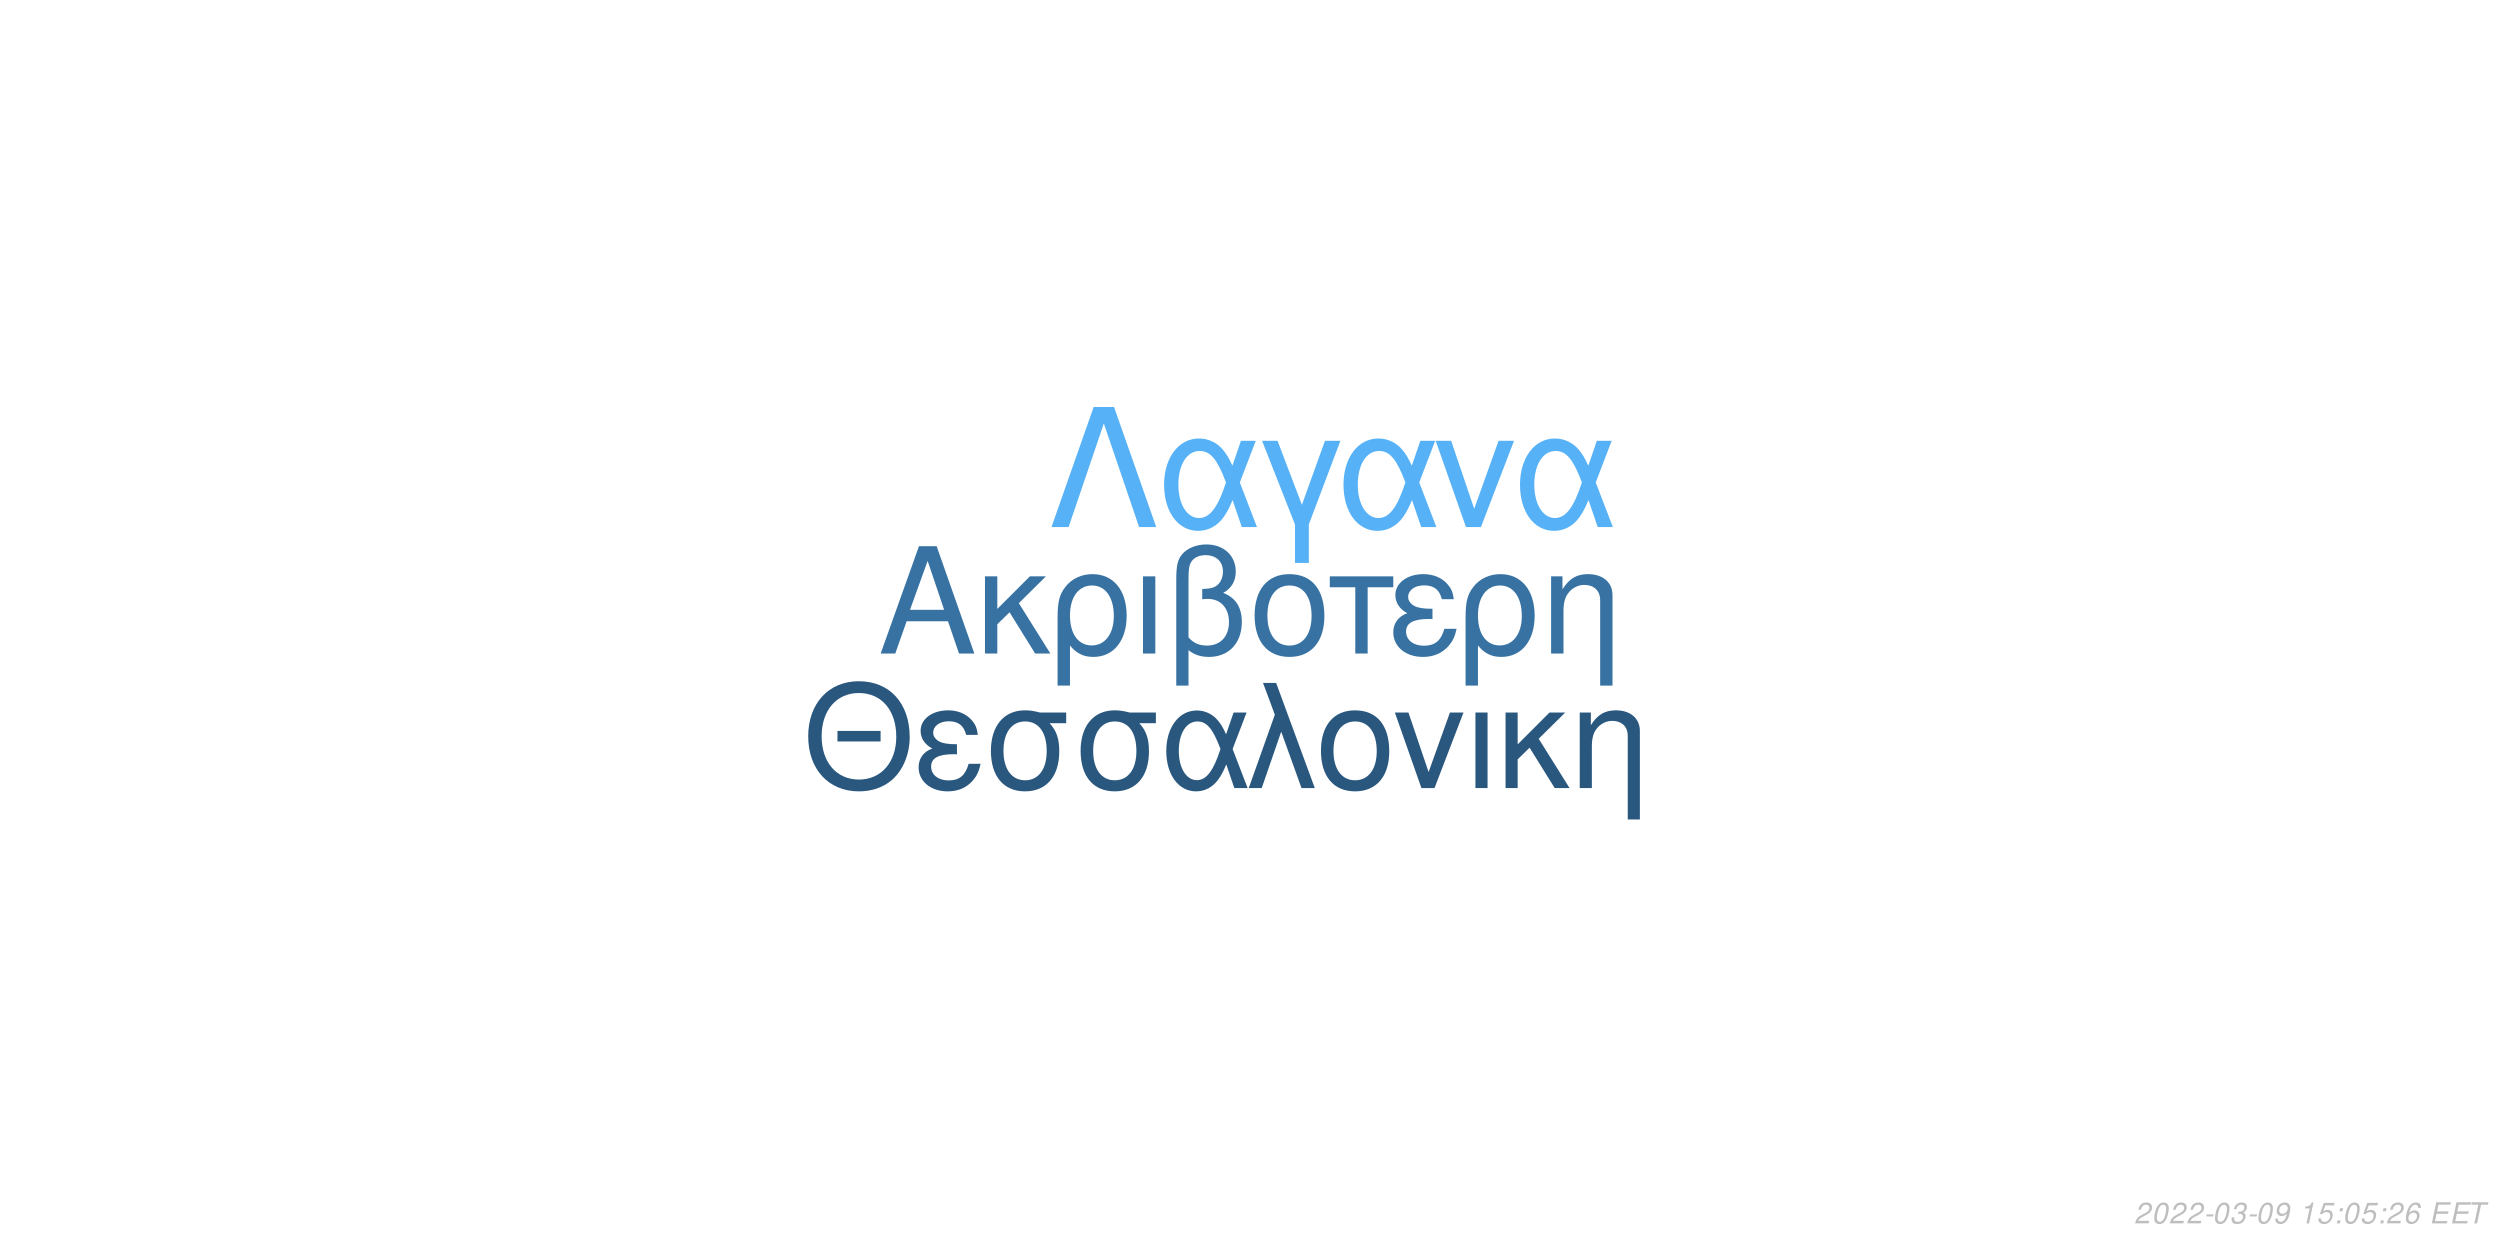
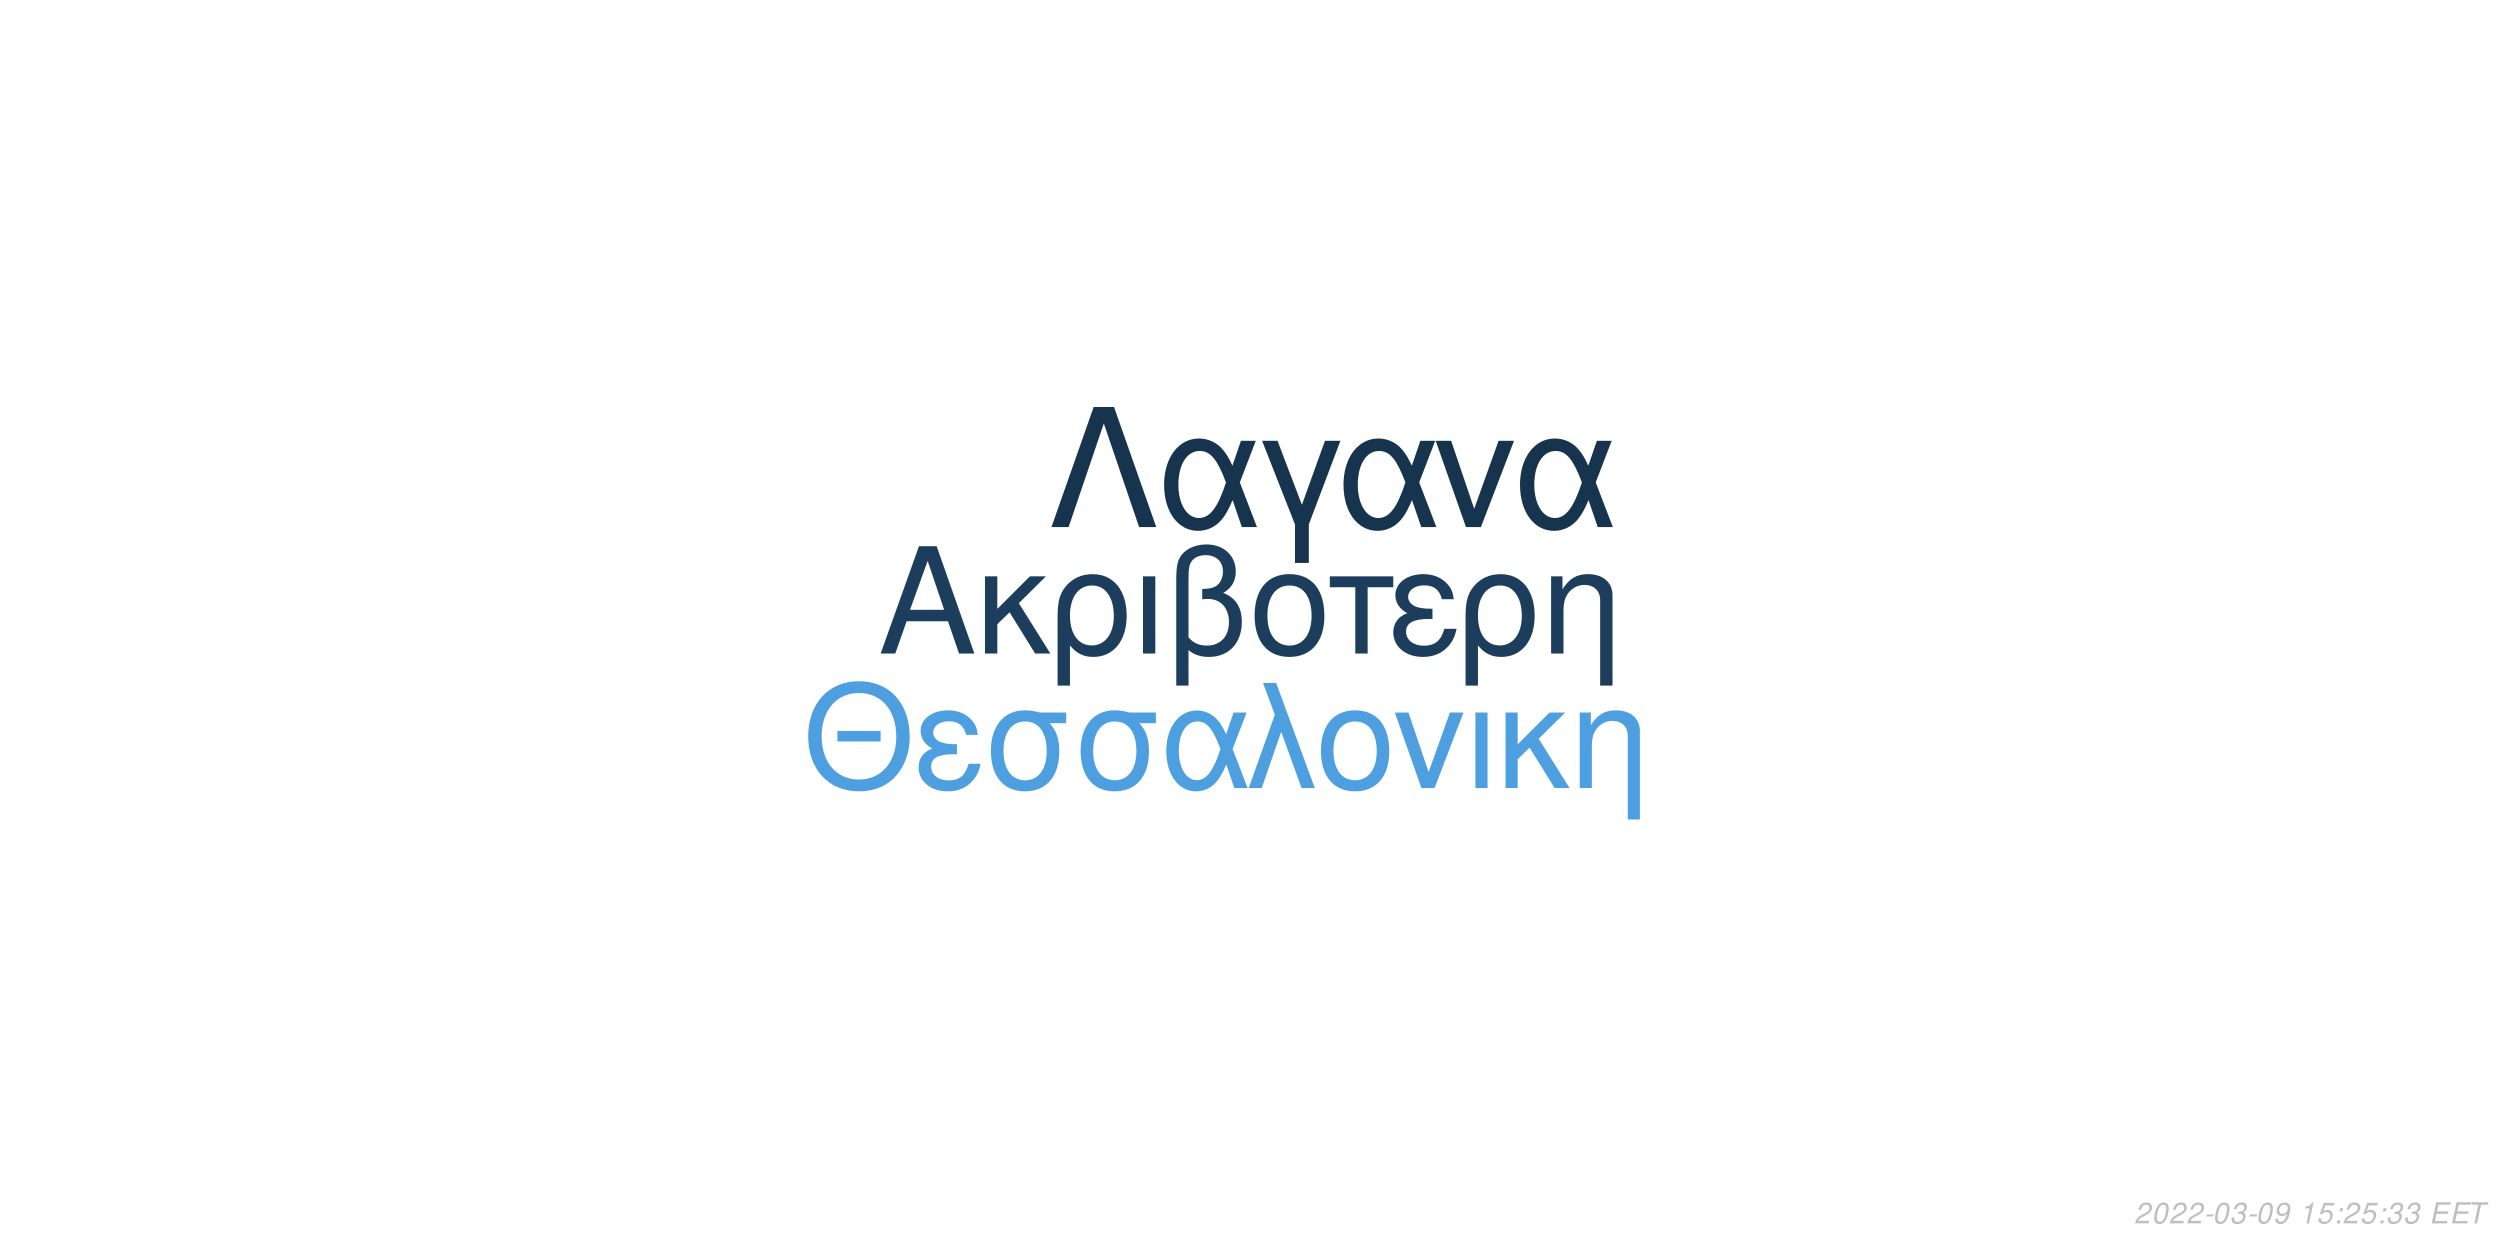
<svg xmlns="http://www.w3.org/2000/svg" xmlns:xlink="http://www.w3.org/1999/xlink" width="864pt" height="432pt" viewBox="0 0 864 432" version="1.1">
  <defs>
    <g>
      <symbol overflow="visible" id="glyph0-0">
        <path style="stroke:none;" d="" />
      </symbol>
      <symbol overflow="visible" id="glyph0-1">
        <path style="stroke:none;" d="M 24.125 -11.141 L 27.938 0 L 33.234 0 L 20.203 -37.094 L 14.094 -37.094 L 0.859 0 L 5.906 0 L 9.828 -11.141 Z M 22.797 -15.109 L 11 -15.109 L 17.094 -32.016 Z M 22.797 -15.109 " />
      </symbol>
      <symbol overflow="visible" id="glyph0-2">
        <path style="stroke:none;" d="M 7.172 -15.422 L 7.172 -26.672 L 2.906 -26.672 L 2.906 0 L 7.172 0 L 7.172 -10.125 L 11.406 -14.25 L 20.25 0 L 25.5 0 L 14.609 -17.406 L 23.969 -26.672 L 18.422 -26.672 Z M 7.172 -15.422 " />
      </symbol>
      <symbol overflow="visible" id="glyph0-3">
        <path style="stroke:none;" d="M 3 11.094 L 7.281 11.094 L 7.281 -2.797 C 9.516 -0.047 11.953 1.172 15.375 1.172 C 22.344 1.172 26.875 -4.422 26.875 -13.031 C 26.875 -21.891 22.297 -27.438 15.062 -27.438 C 11.297 -27.438 7.984 -25.906 5.797 -23.156 C 3.672 -20.516 3 -17.969 3 -12.359 Z M 14.906 -23.516 C 19.547 -23.516 22.438 -19.438 22.438 -12.922 C 22.438 -6.812 19.391 -2.797 14.812 -2.797 C 10.172 -2.797 7.281 -6.766 7.281 -13.125 C 7.281 -19.484 10.234 -23.516 14.906 -23.516 Z M 14.906 -23.516 " />
      </symbol>
      <symbol overflow="visible" id="glyph0-4">
        <path style="stroke:none;" d="M 3.516 0 L 7.781 0 L 7.781 -26.672 L 3.516 -26.672 Z M 3.516 0 " />
      </symbol>
      <symbol overflow="visible" id="glyph0-5">
        <path style="stroke:none;" d="M 4.016 11.094 L 8.25 11.094 L 8.25 -1.172 C 10.172 0.406 12.422 1.172 15.312 1.172 C 22.188 1.172 26.672 -3.609 26.672 -10.891 C 26.672 -15.984 24.578 -19.234 20.25 -20.969 C 23.109 -22.547 24.578 -25.031 24.578 -28.344 C 24.578 -33.844 20.406 -37.703 14.453 -37.703 C 10.938 -37.703 7.734 -36.391 6 -34.25 C 4.484 -32.422 4.016 -30.328 4.016 -25.391 Z M 8.25 -25.656 C 8.25 -29.359 8.5 -30.844 9.469 -32.062 C 10.375 -33.281 12.156 -34 14.094 -34 C 17.812 -34 20.156 -31.812 20.156 -28.297 C 20.156 -25.953 18.984 -23.812 17.297 -23.047 C 16.281 -22.547 15.469 -22.438 12.984 -22.297 L 12.984 -18.781 C 13.734 -18.828 14.344 -18.875 14.969 -18.875 C 19.344 -18.875 22.234 -15.719 22.234 -10.891 C 22.234 -5.906 19.281 -2.75 14.656 -2.75 C 11.953 -2.75 9.922 -3.609 8.25 -5.594 Z M 8.25 -25.656 " />
      </symbol>
      <symbol overflow="visible" id="glyph0-6">
        <path style="stroke:none;" d="M 14.094 -27.438 C 6.562 -27.438 2.094 -22.094 2.094 -13.125 C 2.094 -4.125 6.562 1.172 14.141 1.172 C 21.672 1.172 26.203 -4.172 26.203 -12.922 C 26.203 -22.188 21.828 -27.438 14.094 -27.438 Z M 14.141 -23.516 C 18.938 -23.516 21.781 -19.594 21.781 -12.984 C 21.781 -6.672 18.828 -2.75 14.141 -2.75 C 9.422 -2.75 6.516 -6.672 6.516 -13.125 C 6.516 -19.594 9.422 -23.516 14.141 -23.516 Z M 14.141 -23.516 " />
      </symbol>
      <symbol overflow="visible" id="glyph0-7">
        <path style="stroke:none;" d="M 7.891 0 L 12.156 0 L 12.156 -22.906 L 21.016 -22.906 L 21.016 -26.672 L -0.922 -26.672 L -0.922 -22.906 L 7.891 -22.906 Z M 7.891 0 " />
      </symbol>
      <symbol overflow="visible" id="glyph0-8">
        <path style="stroke:none;" d="M 14.562 -15.469 C 11.344 -15.469 9.562 -15.781 8.297 -16.438 C 6.922 -17.203 6.156 -18.328 6.156 -19.547 C 6.156 -21.891 8.453 -23.562 11.656 -23.562 C 15.062 -23.562 16.953 -22.094 17.812 -18.781 L 21.938 -18.781 C 21.578 -21.266 21.062 -22.5 19.797 -23.922 C 17.812 -26.203 14.906 -27.438 11.453 -27.438 C 5.797 -27.438 1.734 -24.375 1.734 -20.203 C 1.734 -17.609 3.156 -15.375 5.859 -13.938 C 2.797 -12.875 1.016 -10.484 1.016 -7.328 C 1.016 -2.391 5.297 1.172 11.25 1.172 C 14.969 1.172 17.906 -0.109 20.156 -2.641 C 21.578 -4.328 22.297 -5.797 22.906 -8.547 L 18.672 -8.547 C 17.5 -4.422 15.422 -2.703 11.609 -2.703 C 7.938 -2.703 5.438 -4.688 5.438 -7.578 C 5.438 -10.578 7.938 -11.953 13.484 -11.953 C 13.641 -11.953 14.094 -11.953 14.562 -11.906 Z M 14.562 -15.469 " />
      </symbol>
      <symbol overflow="visible" id="glyph0-9">
        <path style="stroke:none;" d="M 3.562 -26.672 L 3.562 0 L 7.844 0 L 7.844 -14.703 C 7.844 -17.906 8.5 -19.891 10.031 -21.531 C 11.406 -22.953 13.188 -23.719 15.062 -23.719 C 18.375 -23.719 20.516 -21.672 20.516 -18.469 L 20.516 11.094 L 24.781 11.094 L 24.781 -20.156 C 24.781 -24.578 21.469 -27.438 16.328 -27.438 C 12.359 -27.438 9.828 -25.906 7.484 -22.188 L 7.484 -26.672 Z M 3.562 -26.672 " />
      </symbol>
      <symbol overflow="visible" id="glyph1-0">
        <path style="stroke:none;" d="" />
      </symbol>
      <symbol overflow="visible" id="glyph1-1">
        <path style="stroke:none;" d="M 26.859 -19.734 L 11.953 -19.734 L 11.953 -16.094 L 26.859 -16.094 Z M 19.328 -36.922 C 8.922 -36.922 1.844 -29.25 1.844 -17.891 C 1.844 -6.484 8.875 1.141 19.391 1.141 C 23.812 1.141 27.703 -0.203 30.641 -2.688 C 34.578 -6.031 36.922 -11.656 36.922 -17.594 C 36.922 -29.297 30 -36.922 19.328 -36.922 Z M 19.328 -32.844 C 27.203 -32.844 32.281 -26.906 32.281 -17.688 C 32.281 -8.922 27.062 -2.938 19.391 -2.938 C 11.609 -2.938 6.484 -8.922 6.484 -17.891 C 6.484 -26.859 11.609 -32.844 19.328 -32.844 Z M 19.328 -32.844 " />
      </symbol>
      <symbol overflow="visible" id="glyph1-2">
        <path style="stroke:none;" d="M 14.25 -15.141 C 11.109 -15.141 9.375 -15.453 8.125 -16.094 C 6.781 -16.844 6.031 -17.938 6.031 -19.141 C 6.031 -21.422 8.266 -23.078 11.406 -23.078 C 14.75 -23.078 16.594 -21.625 17.438 -18.391 L 21.469 -18.391 C 21.125 -20.828 20.625 -22.031 19.391 -23.422 C 17.438 -25.656 14.594 -26.859 11.219 -26.859 C 5.688 -26.859 1.688 -23.875 1.688 -19.781 C 1.688 -17.234 3.094 -15.047 5.734 -13.656 C 2.734 -12.609 1 -10.266 1 -7.172 C 1 -2.344 5.188 1.141 11.016 1.141 C 14.656 1.141 17.547 -0.094 19.734 -2.594 C 21.125 -4.234 21.828 -5.688 22.422 -8.375 L 18.281 -8.375 C 17.141 -4.328 15.094 -2.641 11.359 -2.641 C 7.766 -2.641 5.328 -4.578 5.328 -7.422 C 5.328 -10.359 7.766 -11.703 13.203 -11.703 C 13.359 -11.703 13.797 -11.703 14.25 -11.656 Z M 14.25 -15.141 " />
      </symbol>
      <symbol overflow="visible" id="glyph1-3">
        <path style="stroke:none;" d="M 29 -26.109 L 19.938 -26.109 C 17.594 -26.703 16.438 -26.859 14.703 -26.859 C 7.469 -26.859 2.984 -21.469 2.984 -12.859 C 2.984 -4.031 7.375 1.141 14.797 1.141 C 22.172 1.141 26.609 -4.078 26.609 -12.656 C 26.609 -17.047 25.656 -19.828 23.266 -22.422 L 29 -22.422 Z M 14.797 -23.016 C 19.531 -23.016 22.266 -19.234 22.266 -12.75 C 22.266 -6.531 19.438 -2.688 14.797 -2.688 C 10.172 -2.688 7.328 -6.531 7.328 -12.859 C 7.328 -19.188 10.172 -23.016 14.797 -23.016 Z M 14.797 -23.016 " />
      </symbol>
      <symbol overflow="visible" id="glyph1-4">
        <path style="stroke:none;" d="M 29.344 -26.109 L 24.859 -26.109 L 22.266 -18.578 C 21.125 -21.031 20.484 -22.125 19.328 -23.469 C 17.547 -25.609 14.906 -26.812 12.156 -26.812 C 5.984 -26.812 1.594 -20.984 1.594 -12.812 C 1.594 -4.578 5.828 1.141 11.906 1.141 C 14.953 1.141 17.734 -0.344 19.625 -3.047 C 20.672 -4.531 21.281 -5.688 22.328 -8.172 L 25.109 0 L 29.703 0 L 24.516 -13.5 Z M 20.328 -13.5 C 17.891 -5.922 15.453 -2.734 12.156 -2.734 C 8.516 -2.734 5.922 -6.922 5.922 -12.812 C 5.922 -18.938 8.516 -23.016 12.359 -23.016 C 15.594 -23.016 17.688 -20.531 20.328 -13.5 Z M 20.328 -13.5 " />
      </symbol>
      <symbol overflow="visible" id="glyph1-5">
        <path style="stroke:none;" d="M 1.094 0 L 5.578 0 L 12.312 -19.484 L 19.328 0 L 23.922 0 L 10.562 -36.328 L 6.031 -36.328 L 10.109 -25.359 Z M 1.094 0 " />
      </symbol>
      <symbol overflow="visible" id="glyph1-6">
        <path style="stroke:none;" d="M 13.797 -26.859 C 6.422 -26.859 2.047 -21.625 2.047 -12.859 C 2.047 -4.031 6.422 1.141 13.859 1.141 C 21.234 1.141 25.656 -4.078 25.656 -12.656 C 25.656 -21.719 21.375 -26.859 13.797 -26.859 Z M 13.859 -23.016 C 18.531 -23.016 21.328 -19.188 21.328 -12.703 C 21.328 -6.531 18.438 -2.688 13.859 -2.688 C 9.219 -2.688 6.375 -6.531 6.375 -12.859 C 6.375 -19.188 9.219 -23.016 13.859 -23.016 Z M 13.859 -23.016 " />
      </symbol>
      <symbol overflow="visible" id="glyph1-7">
        <path style="stroke:none;" d="M 14.297 0 L 24.312 -26.109 L 19.625 -26.109 L 12.25 -5.531 L 5.281 -26.109 L 0.594 -26.109 L 9.766 0 Z M 14.297 0 " />
      </symbol>
      <symbol overflow="visible" id="glyph1-8">
        <path style="stroke:none;" d="M 3.438 0 L 7.625 0 L 7.625 -26.109 L 3.438 -26.109 Z M 3.438 0 " />
      </symbol>
      <symbol overflow="visible" id="glyph1-9">
        <path style="stroke:none;" d="M 7.031 -15.094 L 7.031 -26.109 L 2.844 -26.109 L 2.844 0 L 7.031 0 L 7.031 -9.922 L 11.156 -13.953 L 19.828 0 L 24.969 0 L 14.297 -17.047 L 23.469 -26.109 L 18.031 -26.109 Z M 7.031 -15.094 " />
      </symbol>
      <symbol overflow="visible" id="glyph1-10">
        <path style="stroke:none;" d="M 3.484 -26.109 L 3.484 0 L 7.672 0 L 7.672 -14.406 C 7.672 -17.547 8.328 -19.484 9.812 -21.078 C 11.156 -22.469 12.906 -23.219 14.75 -23.219 C 17.984 -23.219 20.078 -21.234 20.078 -18.094 L 20.078 10.859 L 24.266 10.859 L 24.266 -19.734 C 24.266 -24.062 21.031 -26.859 16 -26.859 C 12.109 -26.859 9.609 -25.359 7.328 -21.719 L 7.328 -26.109 Z M 3.484 -26.109 " />
      </symbol>
      <symbol overflow="visible" id="glyph2-0">
        <path style="stroke:none;" d="" />
      </symbol>
      <symbol overflow="visible" id="glyph2-1">
        <path style="stroke:none;" d="M 22.531 -41.484 L 15.484 -41.484 L 0.906 0 L 6.828 0 L 19 -35.797 L 31.188 0 L 37.109 0 Z M 22.531 -41.484 " />
      </symbol>
      <symbol overflow="visible" id="glyph2-2">
        <path style="stroke:none;" d="M 33.516 -29.812 L 28.391 -29.812 L 25.438 -21.219 C 24.125 -24.016 23.391 -25.266 22.078 -26.797 C 20.031 -29.25 17.016 -30.609 13.891 -30.609 C 6.828 -30.609 1.828 -23.953 1.828 -14.625 C 1.828 -5.234 6.656 1.312 13.594 1.312 C 17.078 1.312 20.266 -0.391 22.422 -3.469 C 23.609 -5.172 24.297 -6.484 25.5 -9.328 L 28.688 0 L 33.922 0 L 28 -15.422 Z M 23.219 -15.422 C 20.422 -6.766 17.641 -3.125 13.891 -3.125 C 9.734 -3.125 6.766 -7.906 6.766 -14.625 C 6.766 -21.625 9.734 -26.297 14.109 -26.297 C 17.812 -26.297 20.203 -23.453 23.219 -15.422 Z M 23.219 -15.422 " />
      </symbol>
      <symbol overflow="visible" id="glyph2-3">
        <path style="stroke:none;" d="M 12.062 12.406 L 16.844 12.406 L 16.844 -0.906 L 27.766 -29.812 L 22.422 -29.812 L 14.453 -7.688 L 6.031 -29.812 L 0.688 -29.812 L 12.062 -0.906 Z M 12.062 12.406 " />
      </symbol>
      <symbol overflow="visible" id="glyph2-4">
        <path style="stroke:none;" d="M 16.328 0 L 27.766 -29.812 L 22.422 -29.812 L 14 -6.312 L 6.031 -29.812 L 0.688 -29.812 L 11.156 0 Z M 16.328 0 " />
      </symbol>
      <symbol overflow="visible" id="glyph3-0">
        <path style="stroke:none;" d="" />
      </symbol>
      <symbol overflow="visible" id="glyph3-1">
        <path style="stroke:none;" d="M 5.234 -0.875 L 1.469 -0.875 C 1.641 -1.375 2.203 -1.891 3.109 -2.344 L 4.234 -2.938 C 5.562 -3.625 6.219 -4.469 6.219 -5.484 C 6.219 -5.938 6.062 -6.359 5.797 -6.656 C 5.469 -7.047 4.984 -7.234 4.312 -7.234 C 2.766 -7.234 1.891 -6.453 1.484 -4.734 L 2.375 -4.734 C 2.484 -5.188 2.609 -5.484 2.797 -5.75 C 3.094 -6.203 3.609 -6.453 4.188 -6.453 C 4.891 -6.453 5.344 -6.031 5.344 -5.375 C 5.344 -4.703 4.859 -4.094 4.016 -3.656 L 2.984 -3.125 C 1.234 -2.188 0.797 -1.656 0.344 -0.016 L 5.047 -0.016 Z M 5.234 -0.875 " />
      </symbol>
      <symbol overflow="visible" id="glyph3-2">
        <path style="stroke:none;" d="M 4.203 -7.234 C 3.375 -7.234 2.688 -6.812 2.125 -5.984 C 1.484 -5.047 0.984 -3.188 0.984 -1.734 C 0.984 -1.109 1.172 -0.562 1.484 -0.266 C 1.797 0.047 2.281 0.234 2.766 0.234 C 3.625 0.234 4.281 -0.156 4.859 -1.016 C 5.516 -1.953 6 -3.797 6 -5.266 C 6 -6.5 5.328 -7.234 4.203 -7.234 Z M 4.094 -6.453 C 4.734 -6.453 5.125 -5.984 5.125 -5.156 C 5.125 -4.203 4.781 -2.625 4.406 -1.812 C 3.984 -0.938 3.516 -0.547 2.875 -0.547 C 2.25 -0.547 1.875 -1.031 1.875 -1.828 C 1.875 -2.797 2.203 -4.344 2.594 -5.203 C 2.984 -6.047 3.453 -6.453 4.094 -6.453 Z M 4.094 -6.453 " />
      </symbol>
      <symbol overflow="visible" id="glyph3-3">
        <path style="stroke:none;" d="M 3.516 -3.125 L 1.125 -3.125 L 0.969 -2.406 L 3.359 -2.406 Z M 3.516 -3.125 " />
      </symbol>
      <symbol overflow="visible" id="glyph3-4">
        <path style="stroke:none;" d="M 2.922 -3.312 C 3.125 -3.344 3.234 -3.344 3.375 -3.344 C 4.203 -3.344 4.688 -3 4.688 -2.406 C 4.688 -1.312 3.906 -0.547 2.781 -0.547 C 2.047 -0.547 1.594 -0.938 1.594 -1.562 C 1.594 -1.719 1.609 -1.844 1.656 -2.094 L 0.766 -2.094 C 0.734 -1.797 0.719 -1.641 0.719 -1.469 C 0.719 -0.375 1.406 0.234 2.641 0.234 C 3.547 0.234 4.297 -0.078 4.812 -0.656 C 5.266 -1.156 5.562 -1.875 5.562 -2.547 C 5.562 -3.125 5.344 -3.453 4.797 -3.734 C 5.641 -4.234 6.016 -4.844 6.016 -5.734 C 6.016 -6.656 5.312 -7.234 4.203 -7.234 C 3.375 -7.234 2.672 -6.938 2.188 -6.375 C 1.891 -6.031 1.703 -5.641 1.516 -4.906 L 2.391 -4.906 C 2.5 -5.359 2.594 -5.594 2.734 -5.812 C 3.047 -6.234 3.516 -6.453 4.078 -6.453 C 4.734 -6.453 5.141 -6.125 5.141 -5.578 C 5.141 -5.188 5.016 -4.797 4.797 -4.547 C 4.516 -4.234 4 -4.062 3.266 -4.062 L 3.078 -4.062 Z M 2.922 -3.312 " />
      </symbol>
      <symbol overflow="visible" id="glyph3-5">
        <path style="stroke:none;" d="M 0.844 -1.656 C 0.844 -1.547 0.844 -1.438 0.844 -1.375 C 0.844 -0.406 1.531 0.234 2.578 0.234 C 3.203 0.234 3.766 0.016 4.297 -0.438 C 4.938 -1 5.312 -1.656 5.594 -2.719 C 5.844 -3.672 6.016 -4.766 6.016 -5.375 C 6.016 -5.844 5.844 -6.328 5.547 -6.656 C 5.203 -7.031 4.703 -7.234 4.062 -7.234 C 2.516 -7.234 1.297 -5.938 1.297 -4.266 C 1.297 -3.203 1.984 -2.547 3.047 -2.547 C 3.484 -2.547 3.953 -2.672 4.281 -2.891 C 4.406 -2.984 4.547 -3.078 4.828 -3.344 C 4.438 -1.484 3.703 -0.547 2.703 -0.547 C 2.109 -0.547 1.719 -0.938 1.719 -1.547 L 1.719 -1.656 Z M 3.953 -6.453 C 4.625 -6.453 5.141 -5.953 5.141 -5.281 C 5.141 -4.188 4.312 -3.312 3.297 -3.312 C 2.594 -3.312 2.172 -3.734 2.172 -4.453 C 2.172 -5.562 2.984 -6.453 3.953 -6.453 Z M 3.953 -6.453 " />
      </symbol>
      <symbol overflow="visible" id="glyph3-6">
        <path style="stroke:none;" d="" />
      </symbol>
      <symbol overflow="visible" id="glyph3-7">
        <path style="stroke:none;" d="M 3.703 -5.188 L 2.594 0 L 3.469 0 L 5.016 -7.234 L 4.438 -7.234 C 3.906 -6.156 3.688 -6.016 2.234 -5.812 L 2.109 -5.188 Z M 3.703 -5.188 " />
      </symbol>
      <symbol overflow="visible" id="glyph3-8">
        <path style="stroke:none;" d="M 6.297 -7.094 L 2.594 -7.094 L 1.234 -3.234 L 2.047 -3.234 C 2.656 -3.766 2.938 -3.906 3.531 -3.906 C 4.328 -3.906 4.797 -3.453 4.797 -2.688 C 4.797 -1.438 3.969 -0.547 2.828 -0.547 C 2.031 -0.547 1.609 -0.938 1.578 -1.734 L 0.703 -1.734 L 0.703 -1.516 C 0.703 -0.938 0.844 -0.547 1.188 -0.266 C 1.562 0.062 2.078 0.234 2.703 0.234 C 3.656 0.234 4.391 -0.156 4.984 -0.922 C 5.422 -1.5 5.672 -2.234 5.672 -2.953 C 5.672 -4 4.938 -4.672 3.812 -4.672 C 3.328 -4.672 2.906 -4.547 2.406 -4.234 L 3.109 -6.219 L 6.109 -6.219 Z M 6.297 -7.094 " />
      </symbol>
      <symbol overflow="visible" id="glyph3-9">
        <path style="stroke:none;" d="M 2.359 -1.031 L 1.312 -1.031 L 1.094 0 L 2.141 0 Z M 3.266 -5.234 L 2.219 -5.234 L 2 -4.203 L 3.047 -4.203 Z M 3.266 -5.234 " />
      </symbol>
      <symbol overflow="visible" id="glyph3-10">
-         <path style="stroke:none;" d="M 6.125 -5.344 L 6.141 -5.625 C 6.141 -6.609 5.453 -7.234 4.391 -7.234 C 3.438 -7.234 2.641 -6.719 2.016 -5.703 C 1.422 -4.781 0.938 -2.953 0.938 -1.688 C 0.938 -0.516 1.688 0.234 2.859 0.234 C 3.703 0.234 4.438 -0.156 5 -0.875 C 5.406 -1.422 5.672 -2.156 5.672 -2.766 C 5.672 -3.812 4.969 -4.5 3.906 -4.5 C 3.234 -4.5 2.672 -4.234 2.094 -3.625 C 2.406 -5.375 3.234 -6.453 4.25 -6.453 C 4.703 -6.453 5.062 -6.234 5.172 -5.844 C 5.203 -5.719 5.234 -5.578 5.25 -5.344 Z M 3.656 -3.734 C 4.344 -3.734 4.797 -3.281 4.797 -2.625 C 4.797 -1.469 3.984 -0.547 2.984 -0.547 C 2.297 -0.547 1.812 -1.047 1.812 -1.766 C 1.812 -2.859 2.625 -3.734 3.656 -3.734 Z M 3.656 -3.734 " />
+         <path style="stroke:none;" d="M 2.547 -3.312 L 6.5 -3.312 L 6.688 -4.141 L 2.719 -4.141 L 3.219 -6.469 L 7.344 -6.469 L 7.516 -7.297 L 2.453 -7.297 L 0.906 0 L 6.125 0 L 6.297 -0.812 L 2.016 -0.812 Z M 2.547 -3.312 " />
      </symbol>
      <symbol overflow="visible" id="glyph3-11">
-         <path style="stroke:none;" d="M 2.547 -3.312 L 6.5 -3.312 L 6.688 -4.141 L 2.719 -4.141 L 3.219 -6.469 L 7.344 -6.469 L 7.516 -7.297 L 2.453 -7.297 L 0.906 0 L 6.125 0 L 6.297 -0.812 L 2.016 -0.812 Z M 2.547 -3.312 " />
-       </symbol>
-       <symbol overflow="visible" id="glyph3-12">
        <path style="stroke:none;" d="M 4.938 -6.469 L 7.312 -6.469 L 7.484 -7.297 L 1.75 -7.297 L 1.578 -6.469 L 3.984 -6.469 L 2.609 0 L 3.547 0 Z M 4.938 -6.469 " />
      </symbol>
    </g>
  </defs>
  <g id="surface1">
    <rect x="0" y="0" width="864" height="432" style="fill:rgb(100%,100%,100%);fill-opacity:1;stroke:none;" />
-     <g style="fill:rgb(21.569%,44.706%,63.922%);fill-opacity:1;">
+     <g style="fill:rgb(10.98%,24.314%,36.078%);fill-opacity:1;">
      <use xlink:href="#glyph0-1" x="303.5" y="225.861" />
      <use xlink:href="#glyph0-2" x="337.5" y="225.861" />
      <use xlink:href="#glyph0-3" x="362.5" y="225.861" />
      <use xlink:href="#glyph0-4" x="391.5" y="225.861" />
      <use xlink:href="#glyph0-5" x="402.5" y="225.861" />
      <use xlink:href="#glyph0-6" x="431.5" y="225.861" />
      <use xlink:href="#glyph0-7" x="460.5" y="225.861" />
      <use xlink:href="#glyph0-8" x="480.5" y="225.861" />
      <use xlink:href="#glyph0-3" x="503.5" y="225.861" />
      <use xlink:href="#glyph0-9" x="532.5" y="225.861" />
    </g>
-     <g style="fill:rgb(16.078%,34.118%,49.412%);fill-opacity:1;">
+     <g style="fill:rgb(30.196%,62.353%,87.451%);fill-opacity:1;">
      <use xlink:href="#glyph1-1" x="277.473" y="272.354" />
      <use xlink:href="#glyph1-2" x="316.473" y="272.354" />
      <use xlink:href="#glyph1-3" x="339.473" y="272.354" />
      <use xlink:href="#glyph1-3" x="370.473" y="272.354" />
      <use xlink:href="#glyph1-4" x="401.473" y="272.354" />
      <use xlink:href="#glyph1-5" x="430.473" y="272.354" />
      <use xlink:href="#glyph1-6" x="454.473" y="272.354" />
      <use xlink:href="#glyph1-7" x="481.473" y="272.354" />
      <use xlink:href="#glyph1-8" x="506.473" y="272.354" />
      <use xlink:href="#glyph1-9" x="517.473" y="272.354" />
      <use xlink:href="#glyph1-10" x="542.473" y="272.354" />
    </g>
-     <g style="fill:rgb(33.725%,69.412%,96.863%);fill-opacity:1;">
+     <g style="fill:rgb(9.02%,20.392%,30.588%);fill-opacity:1;">
      <use xlink:href="#glyph2-1" x="362.484" y="182.152" />
      <use xlink:href="#glyph2-2" x="400.484" y="182.152" />
      <use xlink:href="#glyph2-3" x="435.484" y="182.152" />
      <use xlink:href="#glyph2-2" x="462.484" y="182.152" />
      <use xlink:href="#glyph2-4" x="495.484" y="182.152" />
      <use xlink:href="#glyph2-2" x="523.484" y="182.152" />
    </g>
    <g style="fill:rgb(74.51%,74.51%,74.51%);fill-opacity:1;">
      <use xlink:href="#glyph3-1" x="737.52" y="422.81" />
      <use xlink:href="#glyph3-2" x="743.52" y="422.81" />
      <use xlink:href="#glyph3-1" x="749.52" y="422.81" />
      <use xlink:href="#glyph3-1" x="755.52" y="422.81" />
      <use xlink:href="#glyph3-3" x="761.52" y="422.81" />
      <use xlink:href="#glyph3-2" x="764.52" y="422.81" />
      <use xlink:href="#glyph3-4" x="770.52" y="422.81" />
      <use xlink:href="#glyph3-3" x="776.52" y="422.81" />
      <use xlink:href="#glyph3-2" x="779.52" y="422.81" />
      <use xlink:href="#glyph3-5" x="785.52" y="422.81" />
      <use xlink:href="#glyph3-6" x="791.52" y="422.81" />
      <use xlink:href="#glyph3-7" x="794.52" y="422.81" />
      <use xlink:href="#glyph3-8" x="800.52" y="422.81" />
      <use xlink:href="#glyph3-9" x="806.52" y="422.81" />
-       <use xlink:href="#glyph3-2" x="809.52" y="422.81" />
+       <use xlink:href="#glyph3-1" x="809.52" y="422.81" />
      <use xlink:href="#glyph3-8" x="815.52" y="422.81" />
      <use xlink:href="#glyph3-9" x="821.52" y="422.81" />
-       <use xlink:href="#glyph3-1" x="824.52" y="422.81" />
-       <use xlink:href="#glyph3-10" x="830.52" y="422.81" />
+       <use xlink:href="#glyph3-4" x="824.52" y="422.81" />
+       <use xlink:href="#glyph3-4" x="830.52" y="422.81" />
      <use xlink:href="#glyph3-6" x="836.52" y="422.81" />
-       <use xlink:href="#glyph3-11" x="839.52" y="422.81" />
-       <use xlink:href="#glyph3-11" x="846.52" y="422.81" />
-       <use xlink:href="#glyph3-12" x="852.52" y="422.81" />
+       <use xlink:href="#glyph3-10" x="839.52" y="422.81" />
+       <use xlink:href="#glyph3-10" x="846.52" y="422.81" />
+       <use xlink:href="#glyph3-11" x="852.52" y="422.81" />
    </g>
  </g>
</svg>
